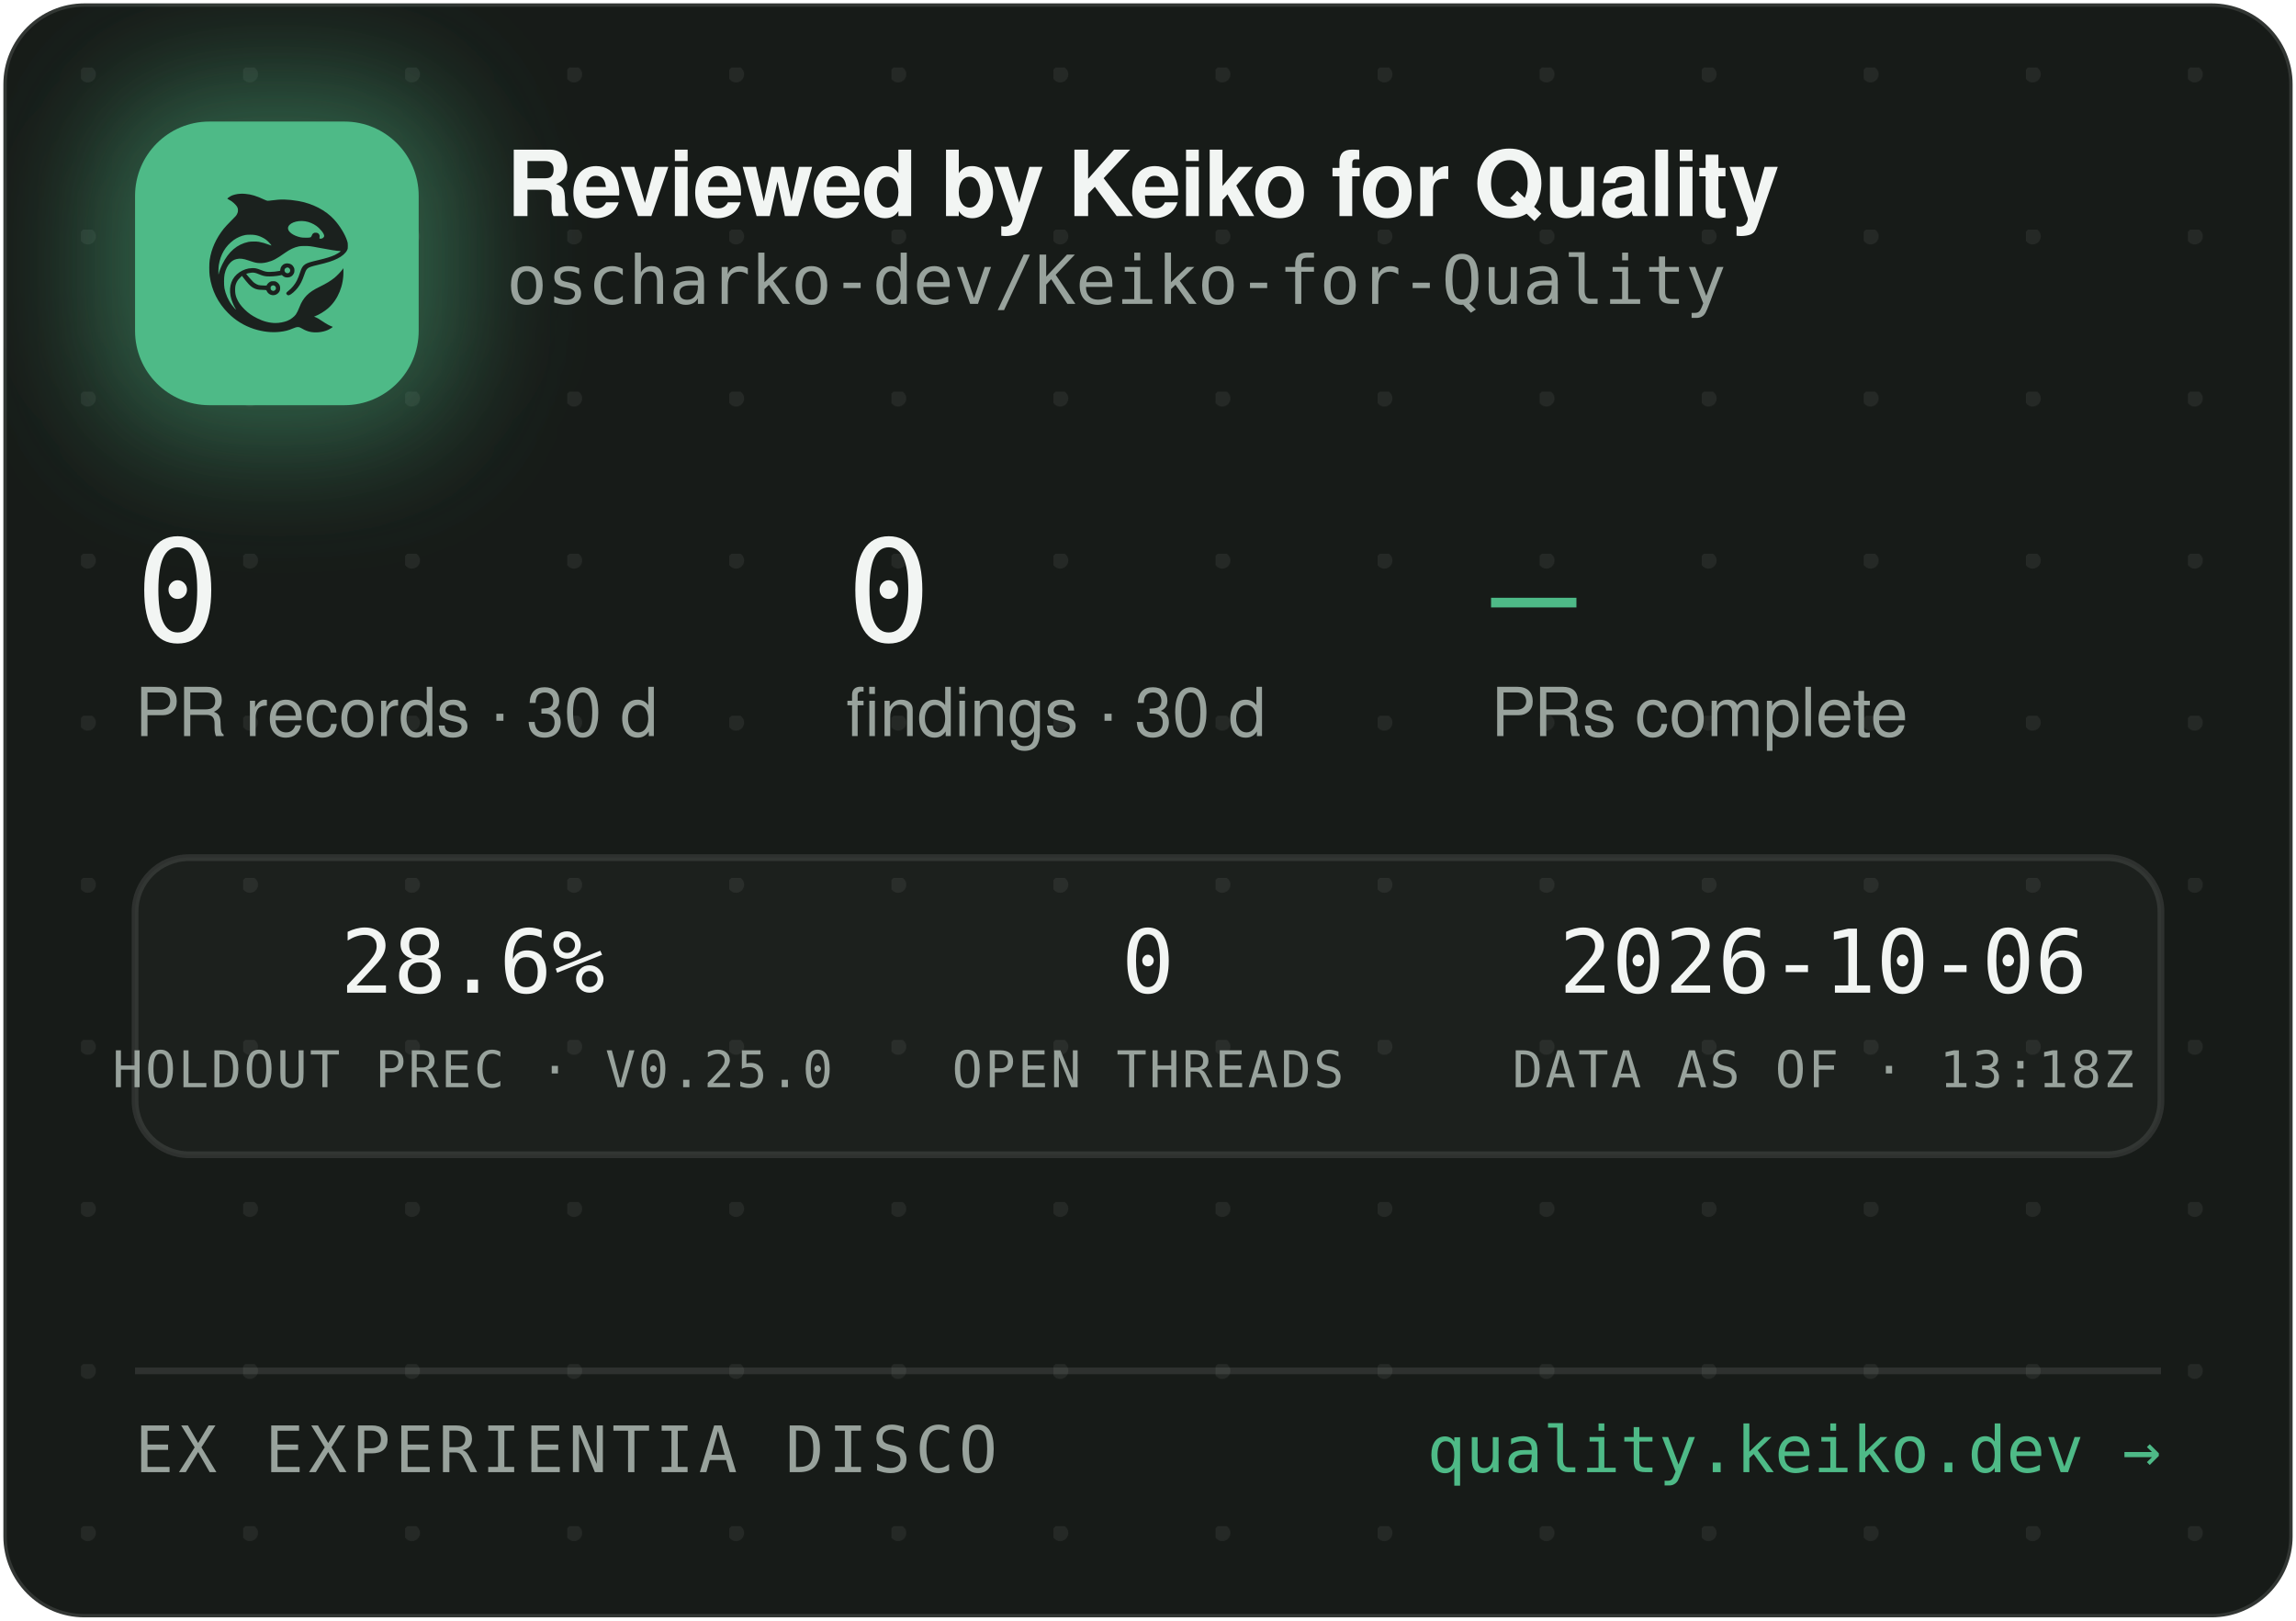
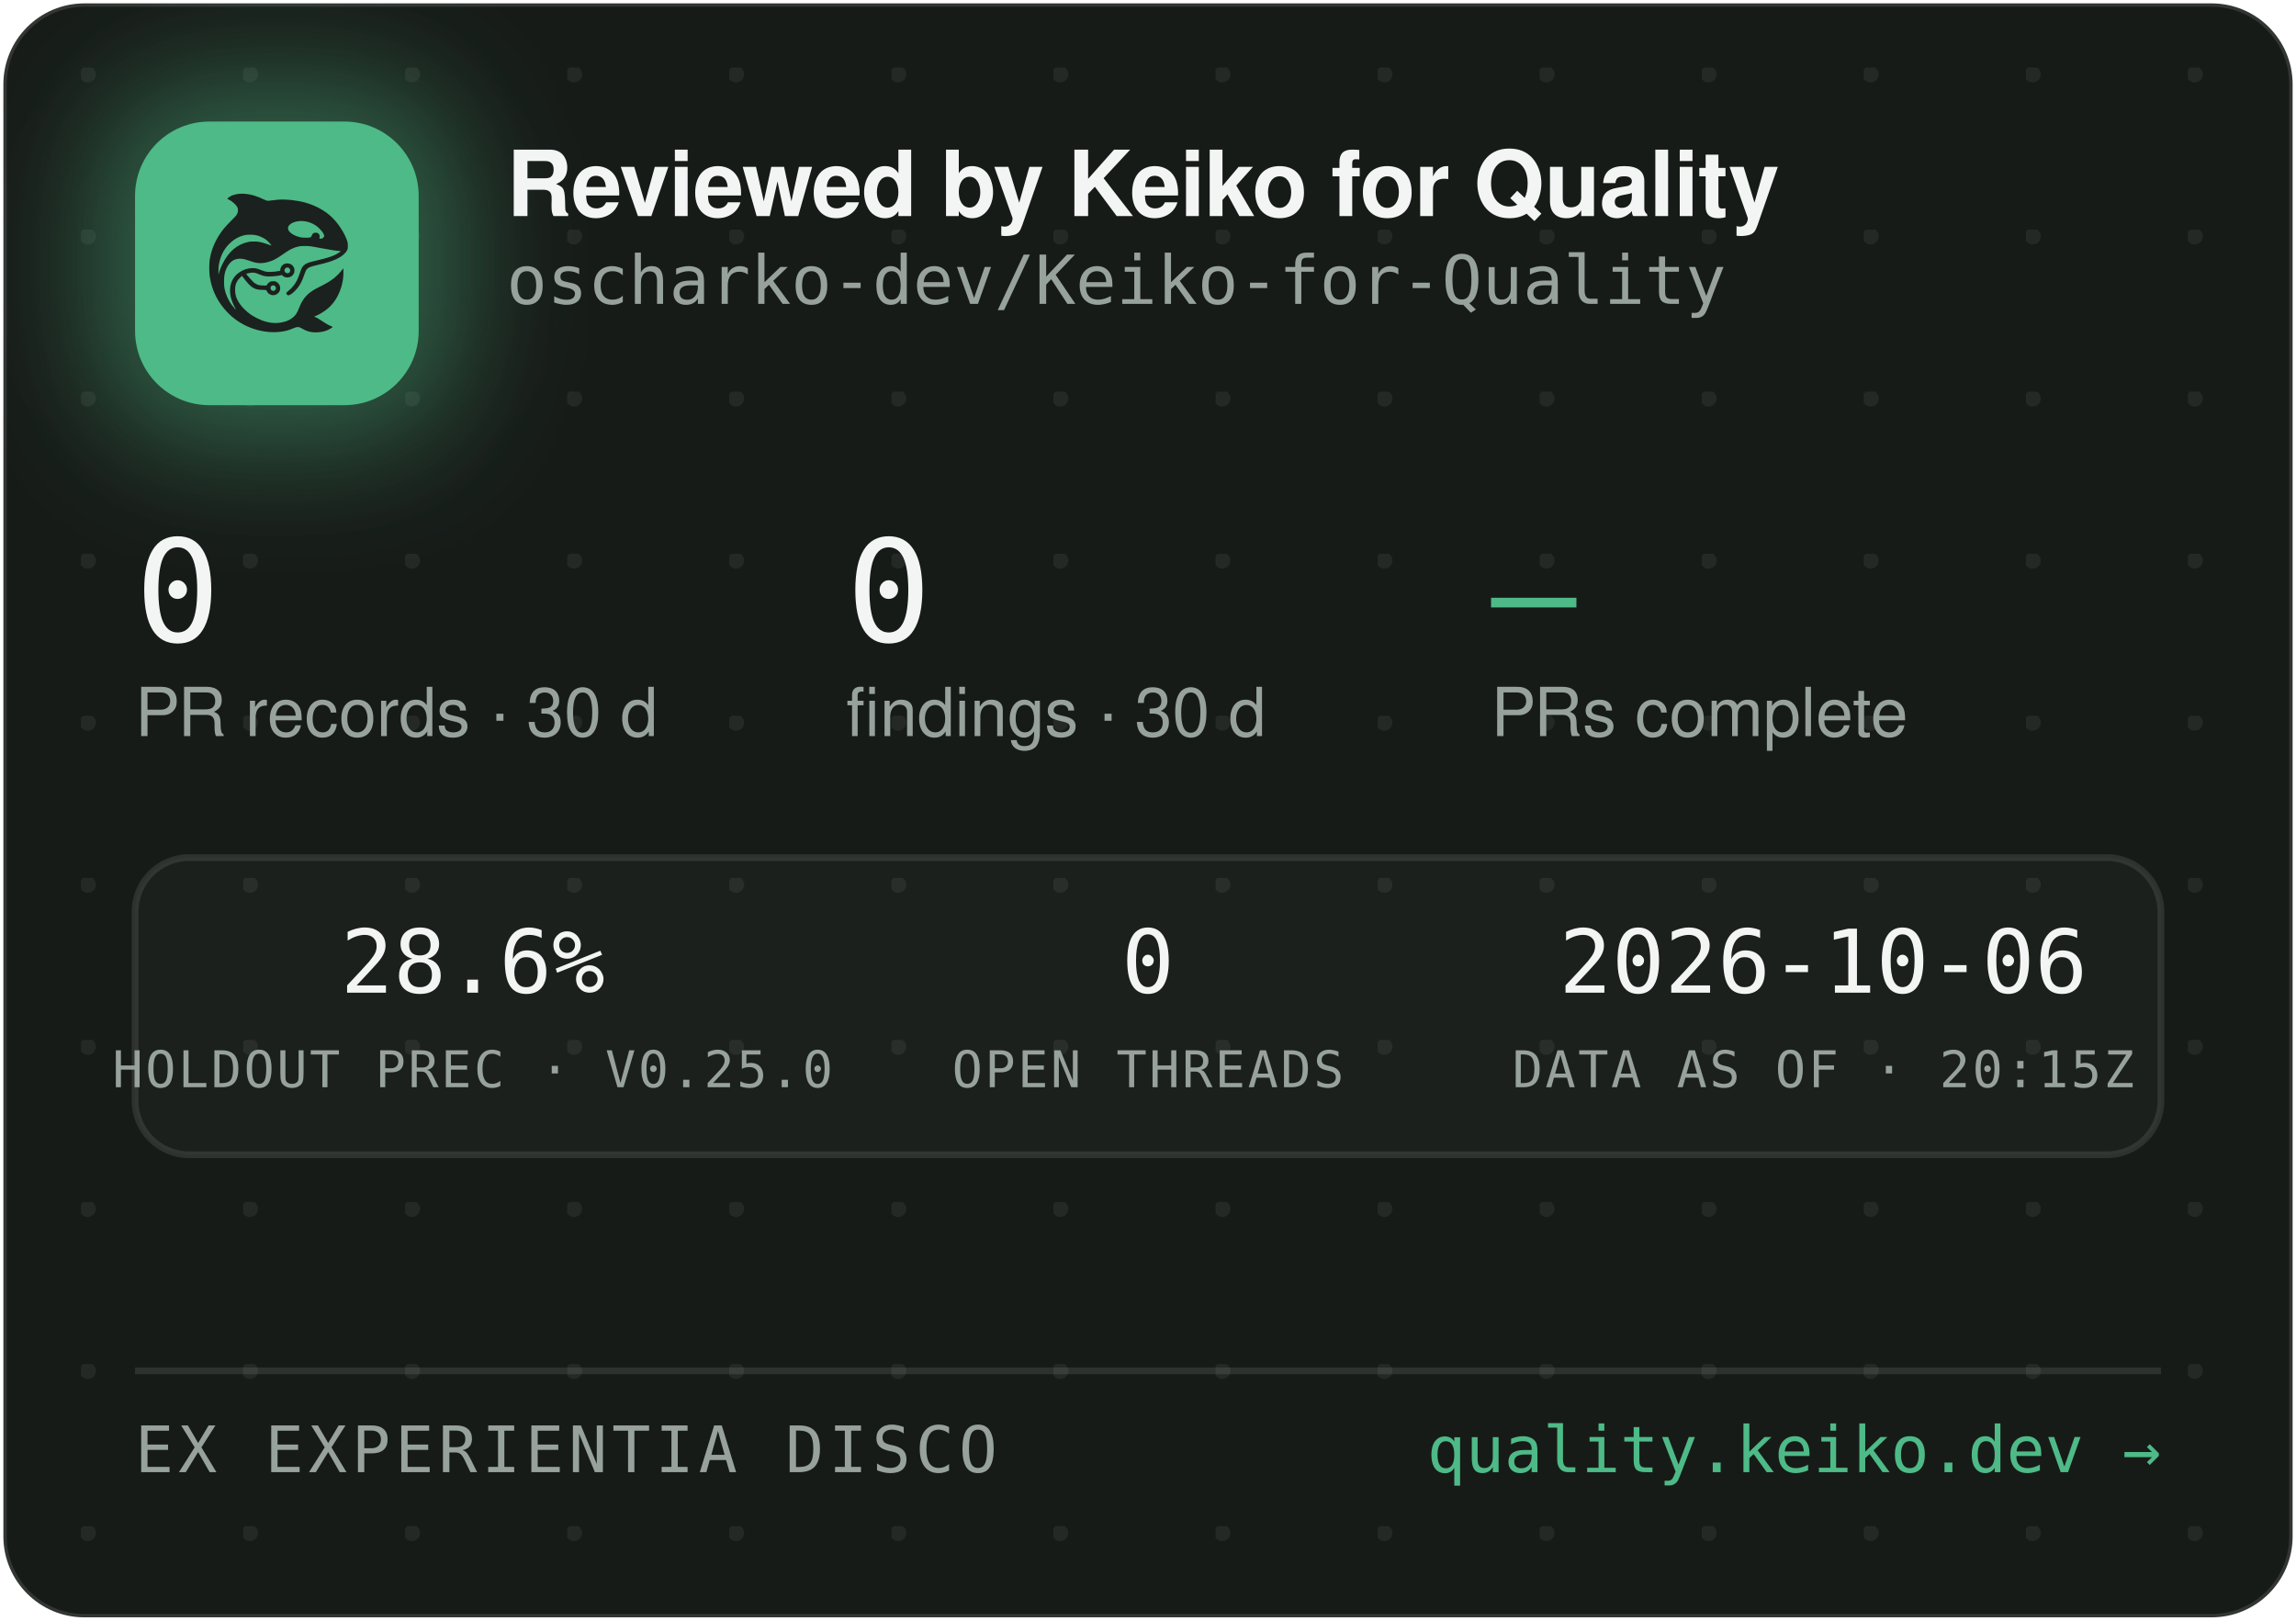
<svg xmlns="http://www.w3.org/2000/svg" width="340" height="240" viewBox="0 0 340 240" role="img" aria-label="Reviewed by Keiko for Quality — oscharko-dev/Keiko-for-Quality">
  <defs>
    <pattern id="dots" width="24" height="24" patternUnits="userSpaceOnUse" x="12" y="10">
      <circle cx="1" cy="1" r="1.2" fill="rgba(233,237,235,0.07)" />
    </pattern>
    <filter id="glow" x="-60%" y="-60%" width="220%" height="220%">
      <feGaussianBlur stdDeviation="9" />
    </filter>
    <clipPath id="card">
      <rect x="0.5" y="0.5" width="339" height="239" rx="12" />
    </clipPath>
  </defs>
  <rect x="0.5" y="0.5" width="339" height="239" rx="12" fill="#171B18" stroke="rgba(255,255,255,0.12)" />
  <rect x="0.5" y="0.5" width="339" height="239" rx="12" fill="url(#dots)" />
  <g clip-path="url(#card)">
    <rect x="14" y="12" width="54" height="54" rx="16" fill="rgba(78,186,135,0.45)" filter="url(#glow)" />
    <rect x="20" y="18" width="42" height="42" rx="11" fill="#4EBA87" />
    <g transform="translate(24,22) scale(0.03320312)">
      <g transform="translate(1024 0) scale(-1 1)">
        <g transform="translate(1024, 1024) scale(-0.1, -0.1)" fill="#1B211E" stroke="none">
          <path d="M3465 8223 c-144 -8 -314 -52 -408 -105 -69 -39 -146 -99 -146 -113 0 -5 30 -24 68 -42 146 -70 323 -229 377 -340 25 -49 29 -70 29 -138 -1 -72 -5 -88 -39 -160 -36 -75 -54 -95 -265 -305 -134 -132 -270 -279 -331 -355 -339 -425 -552 -896 -626 -1390 -25 -165 -25 -549 0 -720 92 -645 368 -1196 826 -1655 322 -324 710 -562 1145 -704 389 -126 793 -172 1155 -130 235 27 377 63 579 149 205 87 268 86 423 -7 102 -62 231 -115 335 -138 247 -56 562 -26 794 74 92 40 244 136 232 146 -4 3 -26 12 -48 19 -86 28 -246 116 -385 211 -162 112 -284 182 -357 207 l-48 17 40 15 c185 70 436 223 595 363 438 386 695 1014 678 1663 l-3 120 -50 -70 c-64 -90 -248 -280 -350 -362 -171 -136 -366 -255 -645 -391 -288 -140 -442 -243 -590 -391 -136 -137 -247 -316 -325 -526 -47 -127 -114 -262 -160 -326 -79 -107 -237 -224 -384 -283 -136 -55 -355 -96 -514 -96 -274 0 -548 71 -832 215 -242 123 -375 216 -553 389 -175 171 -287 332 -361 517 -44 114 -63 216 -63 359 0 152 17 233 74 350 35 70 59 102 136 179 l95 94 21 -29 c55 -75 219 -277 277 -338 171 -183 337 -256 582 -256 56 0 126 -3 155 -7 53 -6 54 -7 76 -57 30 -66 97 -128 172 -156 151 -57 318 11 395 160 33 62 34 193 3 261 -30 64 -88 125 -148 157 -44 23 -63 27 -141 27 -78 0 -97 -4 -140 -27 -58 -30 -131 -105 -141 -142 -6 -25 -8 -26 -93 -26 -47 0 -131 5 -186 10 -87 8 -111 15 -182 51 -45 22 -109 66 -143 96 -59 53 -326 361 -319 367 14 11 179 47 241 52 102 9 177 -7 318 -66 158 -66 243 -89 357 -99 157 -12 413 5 582 40 l93 19 44 -39 c59 -52 135 -75 228 -69 117 8 212 72 262 176 23 47 28 71 28 138 0 70 -4 89 -29 138 -55 110 -145 167 -270 174 -65 3 -91 0 -137 -18 -107 -40 -183 -140 -195 -257 l-6 -52 -51 -11 c-104 -23 -285 -41 -411 -42 -149 -1 -211 12 -402 88 -186 74 -256 88 -403 81 -193 -8 -377 -70 -546 -182 -342 -228 -485 -611 -399 -1064 30 -157 119 -388 209 -541 20 -35 35 -64 33 -66 -8 -8 -111 108 -190 214 -154 206 -278 489 -324 737 -28 154 -25 492 6 635 46 216 133 391 256 514 82 82 161 128 271 156 152 39 300 23 529 -57 217 -76 308 -101 410 -114 137 -17 284 -7 426 30 272 70 414 145 809 425 217 153 399 238 610 283 64 14 129 18 265 18 197 0 269 -9 615 -76 461 -89 843 -149 952 -149 41 0 41 0 23 -20 -28 -31 -169 -119 -254 -158 -167 -77 -388 -145 -716 -222 -399 -93 -508 -128 -608 -194 -102 -68 -160 -160 -217 -346 -35 -115 -102 -286 -149 -378 -85 -168 -227 -341 -377 -458 -105 -82 -115 -107 -69 -162 29 -34 65 -44 109 -29 86 29 261 181 371 322 126 162 201 309 295 581 61 176 90 232 145 283 62 57 163 93 470 165 439 104 640 169 863 278 206 100 368 240 434 375 32 67 33 71 33 198 -1 120 -3 138 -34 229 -98 294 -319 655 -573 936 -381 421 -968 723 -1618 834 -448 76 -767 83 -1169 25 -80 -12 -165 -19 -190 -17 -26 3 -90 26 -146 53 -343 162 -576 233 -842 255 -114 9 -141 10 -248 3z m2926 -1227 c164 -27 346 -102 485 -202 181 -129 354 -348 354 -448 0 -64 -75 -126 -154 -126 -60 0 -63 4 -52 70 8 50 7 65 -9 100 -29 64 -74 93 -151 98 -54 4 -70 1 -107 -21 -42 -25 -61 -52 -91 -129 -25 -64 -55 -73 -246 -73 -121 0 -187 5 -248 18 -318 70 -556 242 -556 402 0 218 388 374 775 311z m-2249 -611 c119 -21 208 -50 321 -106 114 -56 177 -100 266 -184 67 -63 157 -173 148 -181 -2 -3 -61 18 -130 45 -131 52 -298 100 -427 122 -113 20 -367 17 -470 -4 -502 -106 -885 -433 -1160 -992 -70 -142 -160 -379 -160 -424 0 -9 -5 -23 -11 -31 -13 -19 -5 316 10 410 80 482 295 846 661 1117 145 107 350 197 522 228 100 18 326 18 430 0z m1485 -1456 c95 -36 119 -159 42 -223 -78 -66 -209 -1 -209 104 0 60 33 100 99 121 36 10 36 10 68 -2z m-591 -822 c29 -26 37 -42 40 -77 6 -54 -9 -86 -55 -117 -41 -28 -70 -29 -119 -4 -44 22 -62 55 -62 112 0 51 13 75 53 99 50 31 101 26 143 -13z" />
        </g>
      </g>
    </g>
    <text x="75" y="32" font-family="-apple-system,'Segoe UI',Helvetica,Arial,sans-serif" font-size="13.5" font-weight="650" letter-spacing="-0.14" fill="#F2F5F3">Reviewed by Keiko for Quality</text>
    <text x="75" y="45" font-family="'JetBrains Mono',SFMono-Regular,Consolas,Menlo,monospace" font-size="10" fill="#98A29C">oscharko-dev/Keiko-for-Quality</text>
    <text x="20" y="95" font-family="'JetBrains Mono',SFMono-Regular,Consolas,Menlo,monospace" font-size="21" fill="#F2F5F3">0</text>
    <text x="20" y="109" font-family="-apple-system,'Segoe UI',Helvetica,Arial,sans-serif" font-size="10" fill="#98A29C">PR records · 30 d</text>
    <text x="125.3" y="95" font-family="'JetBrains Mono',SFMono-Regular,Consolas,Menlo,monospace" font-size="21" fill="#F2F5F3">0</text>
    <text x="125.3" y="109" font-family="-apple-system,'Segoe UI',Helvetica,Arial,sans-serif" font-size="10" fill="#98A29C">findings · 30 d</text>
    <text x="220.8" y="95" font-family="'JetBrains Mono',SFMono-Regular,Consolas,Menlo,monospace" font-size="21" fill="#4EBA87">—</text>
    <text x="220.8" y="109" font-family="-apple-system,'Segoe UI',Helvetica,Arial,sans-serif" font-size="10" fill="#98A29C">PRs complete</text>
    <rect x="20" y="127" width="300" height="44" rx="8" fill="rgba(255,255,255,0.025)" stroke="rgba(255,255,255,0.1)" />
    <text x="70" y="147" text-anchor="middle" font-family="'JetBrains Mono',SFMono-Regular,Consolas,Menlo,monospace" font-size="13" fill="#F2F5F3">28.6%</text>
    <text x="70" y="161" text-anchor="middle" font-family="'JetBrains Mono',SFMono-Regular,Consolas,Menlo,monospace" font-size="7.5" letter-spacing="0.35" fill="#98A29C">HOLDOUT PREC · V0.25.0</text>
    <text x="170" y="147" text-anchor="middle" font-family="'JetBrains Mono',SFMono-Regular,Consolas,Menlo,monospace" font-size="13" fill="#F2F5F3">0</text>
    <text x="170" y="161" text-anchor="middle" font-family="'JetBrains Mono',SFMono-Regular,Consolas,Menlo,monospace" font-size="7.5" letter-spacing="0.35" fill="#98A29C">OPEN THREADS</text>
    <text x="270" y="147" text-anchor="middle" font-family="'JetBrains Mono',SFMono-Regular,Consolas,Menlo,monospace" font-size="13" fill="#F2F5F3">2026-10-06</text>
-     <text x="270" y="161" text-anchor="middle" font-family="'JetBrains Mono',SFMono-Regular,Consolas,Menlo,monospace" font-size="7.5" letter-spacing="0.35" fill="#98A29C">DATA AS OF · 13:18Z</text>
+     <text x="270" y="161" text-anchor="middle" font-family="'JetBrains Mono',SFMono-Regular,Consolas,Menlo,monospace" font-size="7.5" letter-spacing="0.35" fill="#98A29C">DATA AS OF · 20:15Z</text>
    <line x1="20" y1="203" x2="320" y2="203" stroke="rgba(255,255,255,0.1)" />
    <text x="20" y="218" font-family="'JetBrains Mono',SFMono-Regular,Consolas,Menlo,monospace" font-size="9.5" letter-spacing="0.7" fill="#98A29C">EX EXPERIENTIA DISCO</text>
    <text x="320" y="218" text-anchor="end" font-family="'JetBrains Mono',SFMono-Regular,Consolas,Menlo,monospace" font-size="9.5" fill="#4EBA87">quality.keiko.dev →</text>
  </g>
</svg>
